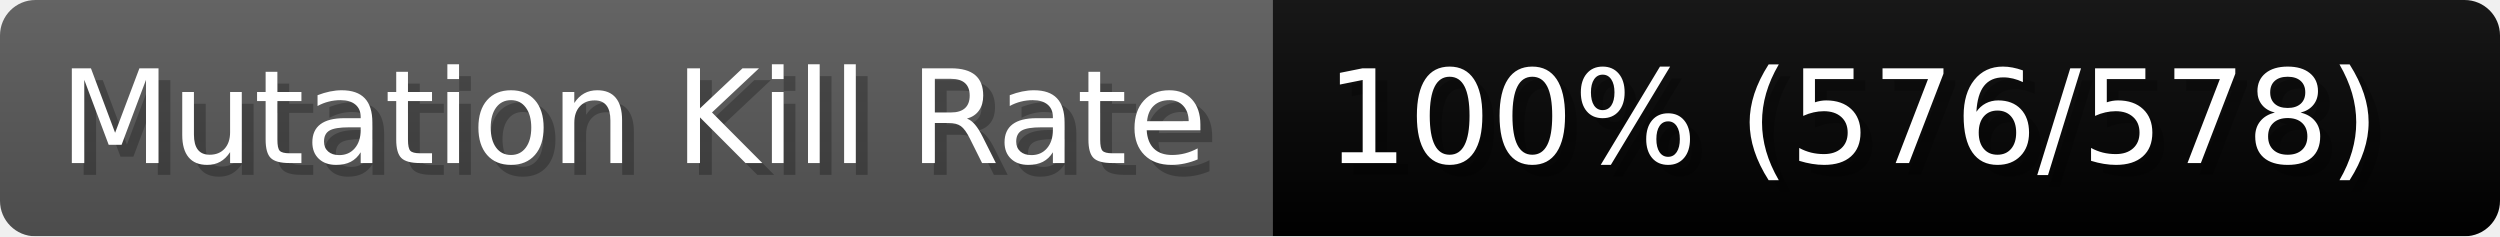
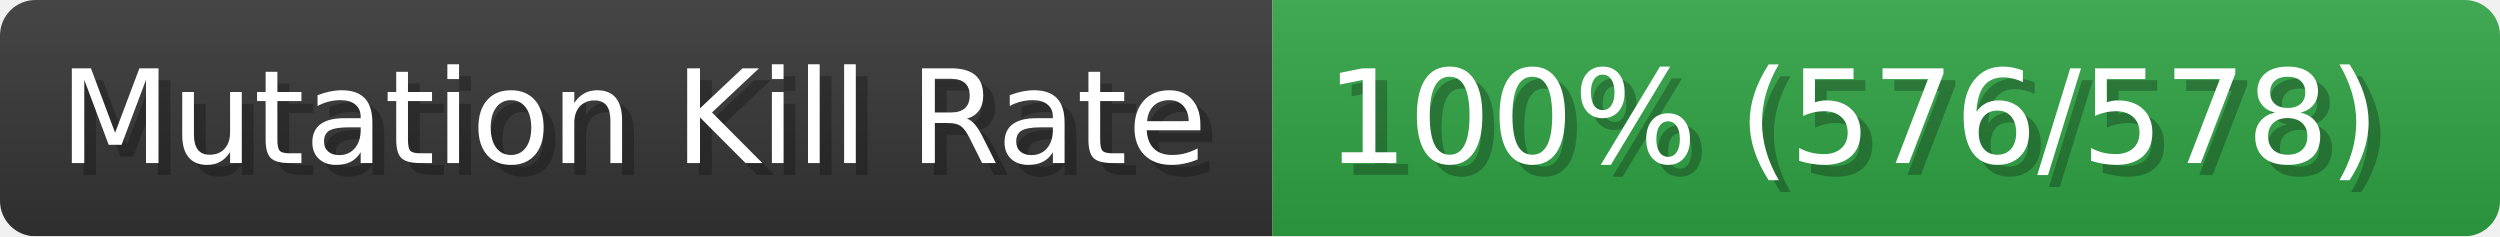
<svg xmlns="http://www.w3.org/2000/svg" width="211.6" height="20" viewBox="0 0 2116 200" role="img" aria-label="Mutation Kill Rate: 100% (576/578)">
  <linearGradient id="a" x2="0" y2="100%">
    <stop offset="0" stop-opacity=".1" stop-color="#EEE" />
    <stop offset="1" stop-opacity=".1" />
  </linearGradient>
  <mask id="m">
    <rect width="2116" height="200" rx="30" fill="#FFF" />
  </mask>
  <g mask="url(#m)">
-     <rect width="1077" height="200" fill="#555" />
-     <rect width="1039" height="200" fill="#success" x="1077" />
+     <rect width="1077" height="200" fill="#333" />
+     <rect width="1039" height="200" fill="#2ea043" x="1077" />
    <rect width="2116" height="200" fill="url(#a)" />
  </g>
  <g aria-hidden="true" fill="#fff" text-anchor="start" font-family="Verdana,DejaVu Sans,sans-serif" font-size="110">
    <text x="60" y="148" textLength="977" fill="#000" opacity="0.25">Mutation Kill Rate</text>
    <text x="50" y="138" textLength="977">Mutation Kill Rate</text>
    <text x="1132" y="148" textLength="939" fill="#000" opacity="0.25">100% (576/578)</text>
    <text x="1122" y="138" textLength="939">100% (576/578)</text>
  </g>
</svg>
